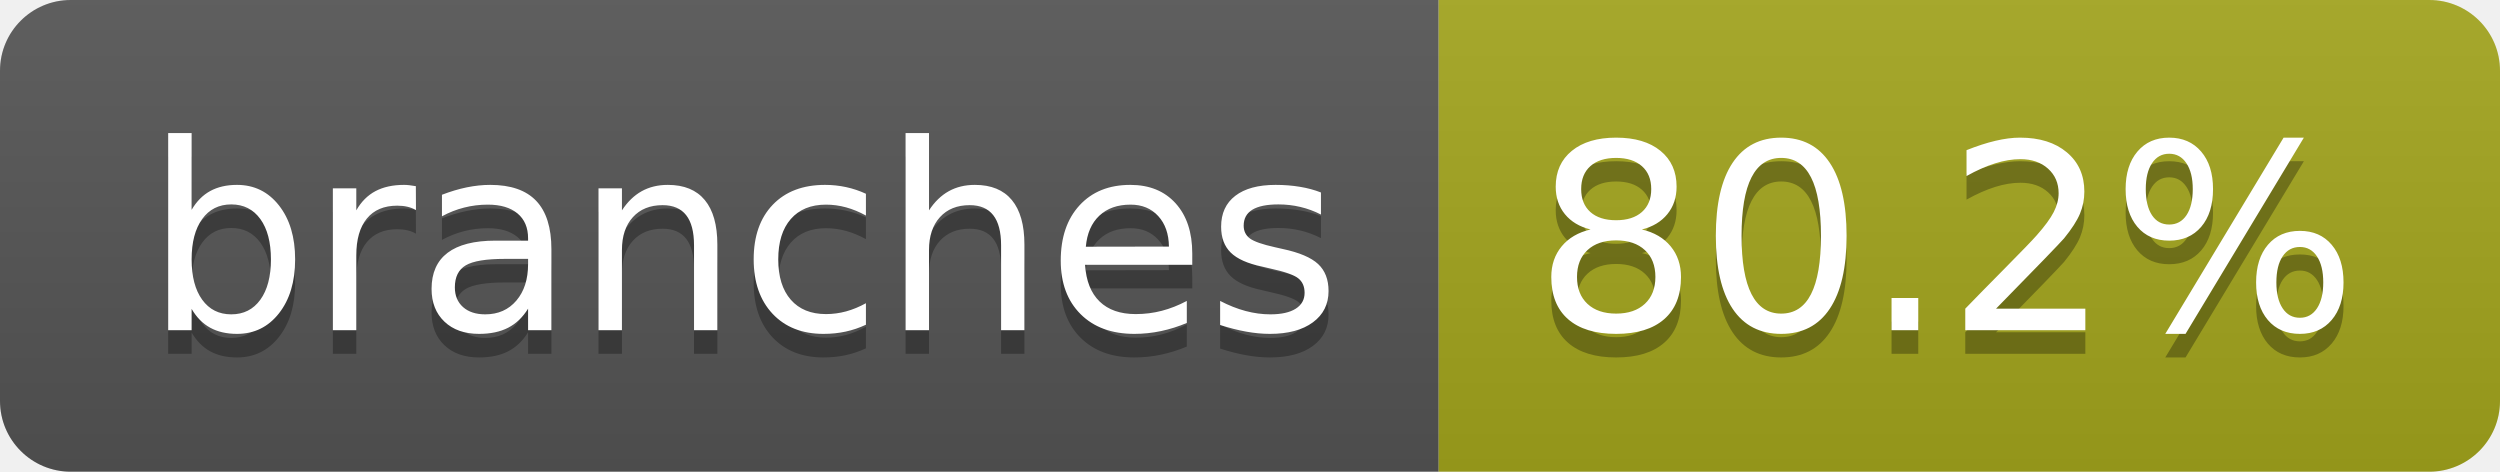
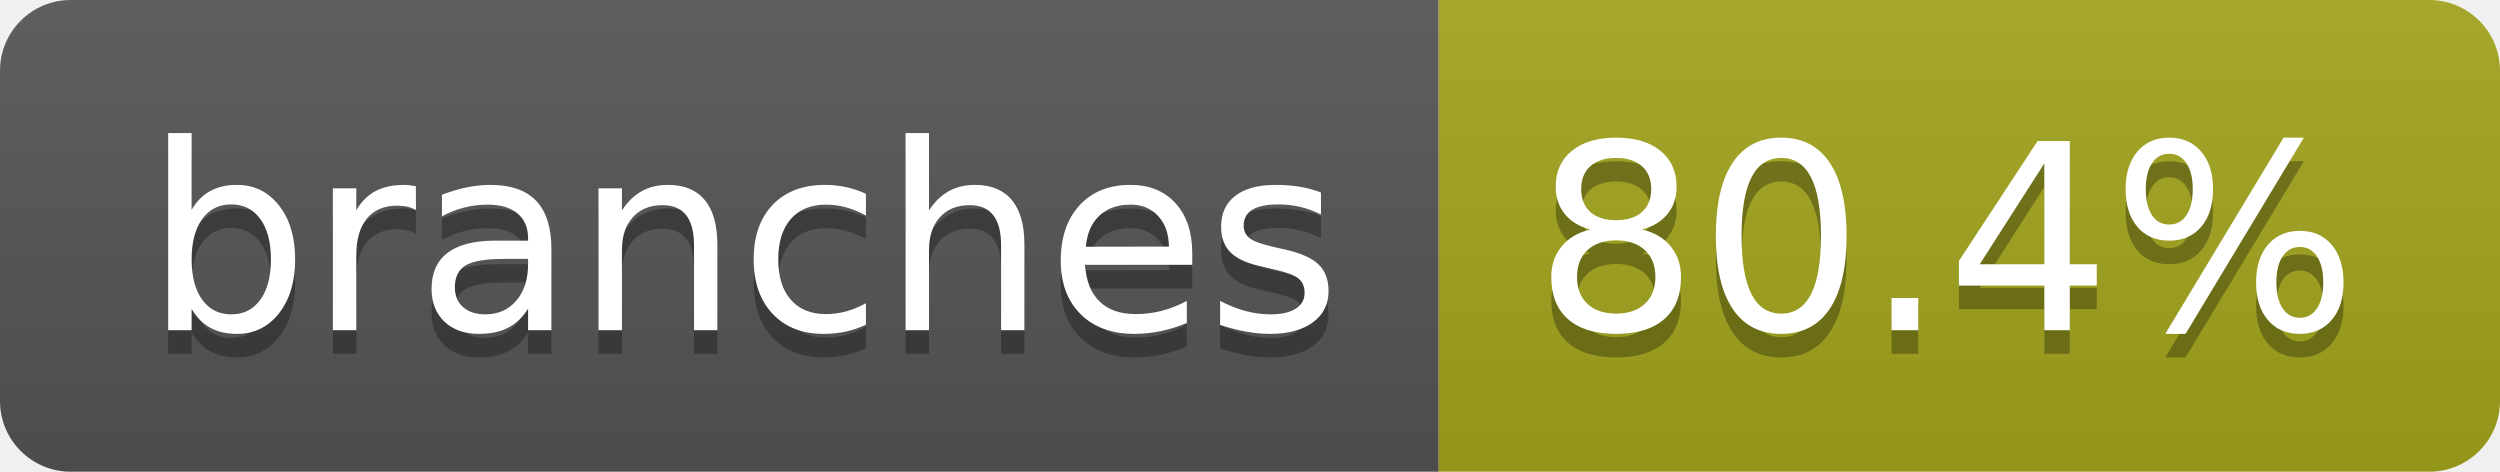
- <svg xmlns="http://www.w3.org/2000/svg" width="106" height="20" role="img" aria-label="branches: 80.2%">
+ <svg xmlns="http://www.w3.org/2000/svg" width="106" height="20" role="img" aria-label="branches: 80.4%">
  <linearGradient id="s" x2="0" y2="100%">
    <stop offset="0" stop-color="#bbb" stop-opacity=".1" />
    <stop offset="1" stop-opacity=".1" />
  </linearGradient>
  <clipPath id="r">
    <rect width="106" height="20" rx="3" fill="#fff" />
  </clipPath>
  <g clip-path="url(#r)">
    <rect width="61" height="20" fill="#555" />
    <rect x="61" width="45" height="20" fill="#a4a61d" />
    <rect width="106" height="20" fill="url(#s)" />
  </g>
  <g fill="#fff" text-anchor="middle" font-family="Verdana,Geneva,DejaVu Sans,sans-serif" text-rendering="geometricPrecision" font-size="110">
    <text aria-hidden="true" x="315" y="150" fill="#010101" fill-opacity=".3" transform="scale(.1)" textLength="507">branches</text>
    <text x="315" y="140" transform="scale(.1)" fill="#fff" textLength="507">branches</text>
-     <text aria-hidden="true" x="825" y="150" fill="#010101" fill-opacity=".3" transform="scale(.1)" textLength="350">80.2%</text>
-     <text x="825" y="140" transform="scale(.1)" fill="#fff" textLength="350">80.2%</text>
+     <text aria-hidden="true" x="825" y="150" fill="#010101" fill-opacity=".3" transform="scale(.1)" textLength="350">80.4%</text>
+     <text x="825" y="140" transform="scale(.1)" fill="#fff" textLength="350">80.4%</text>
  </g>
</svg>
